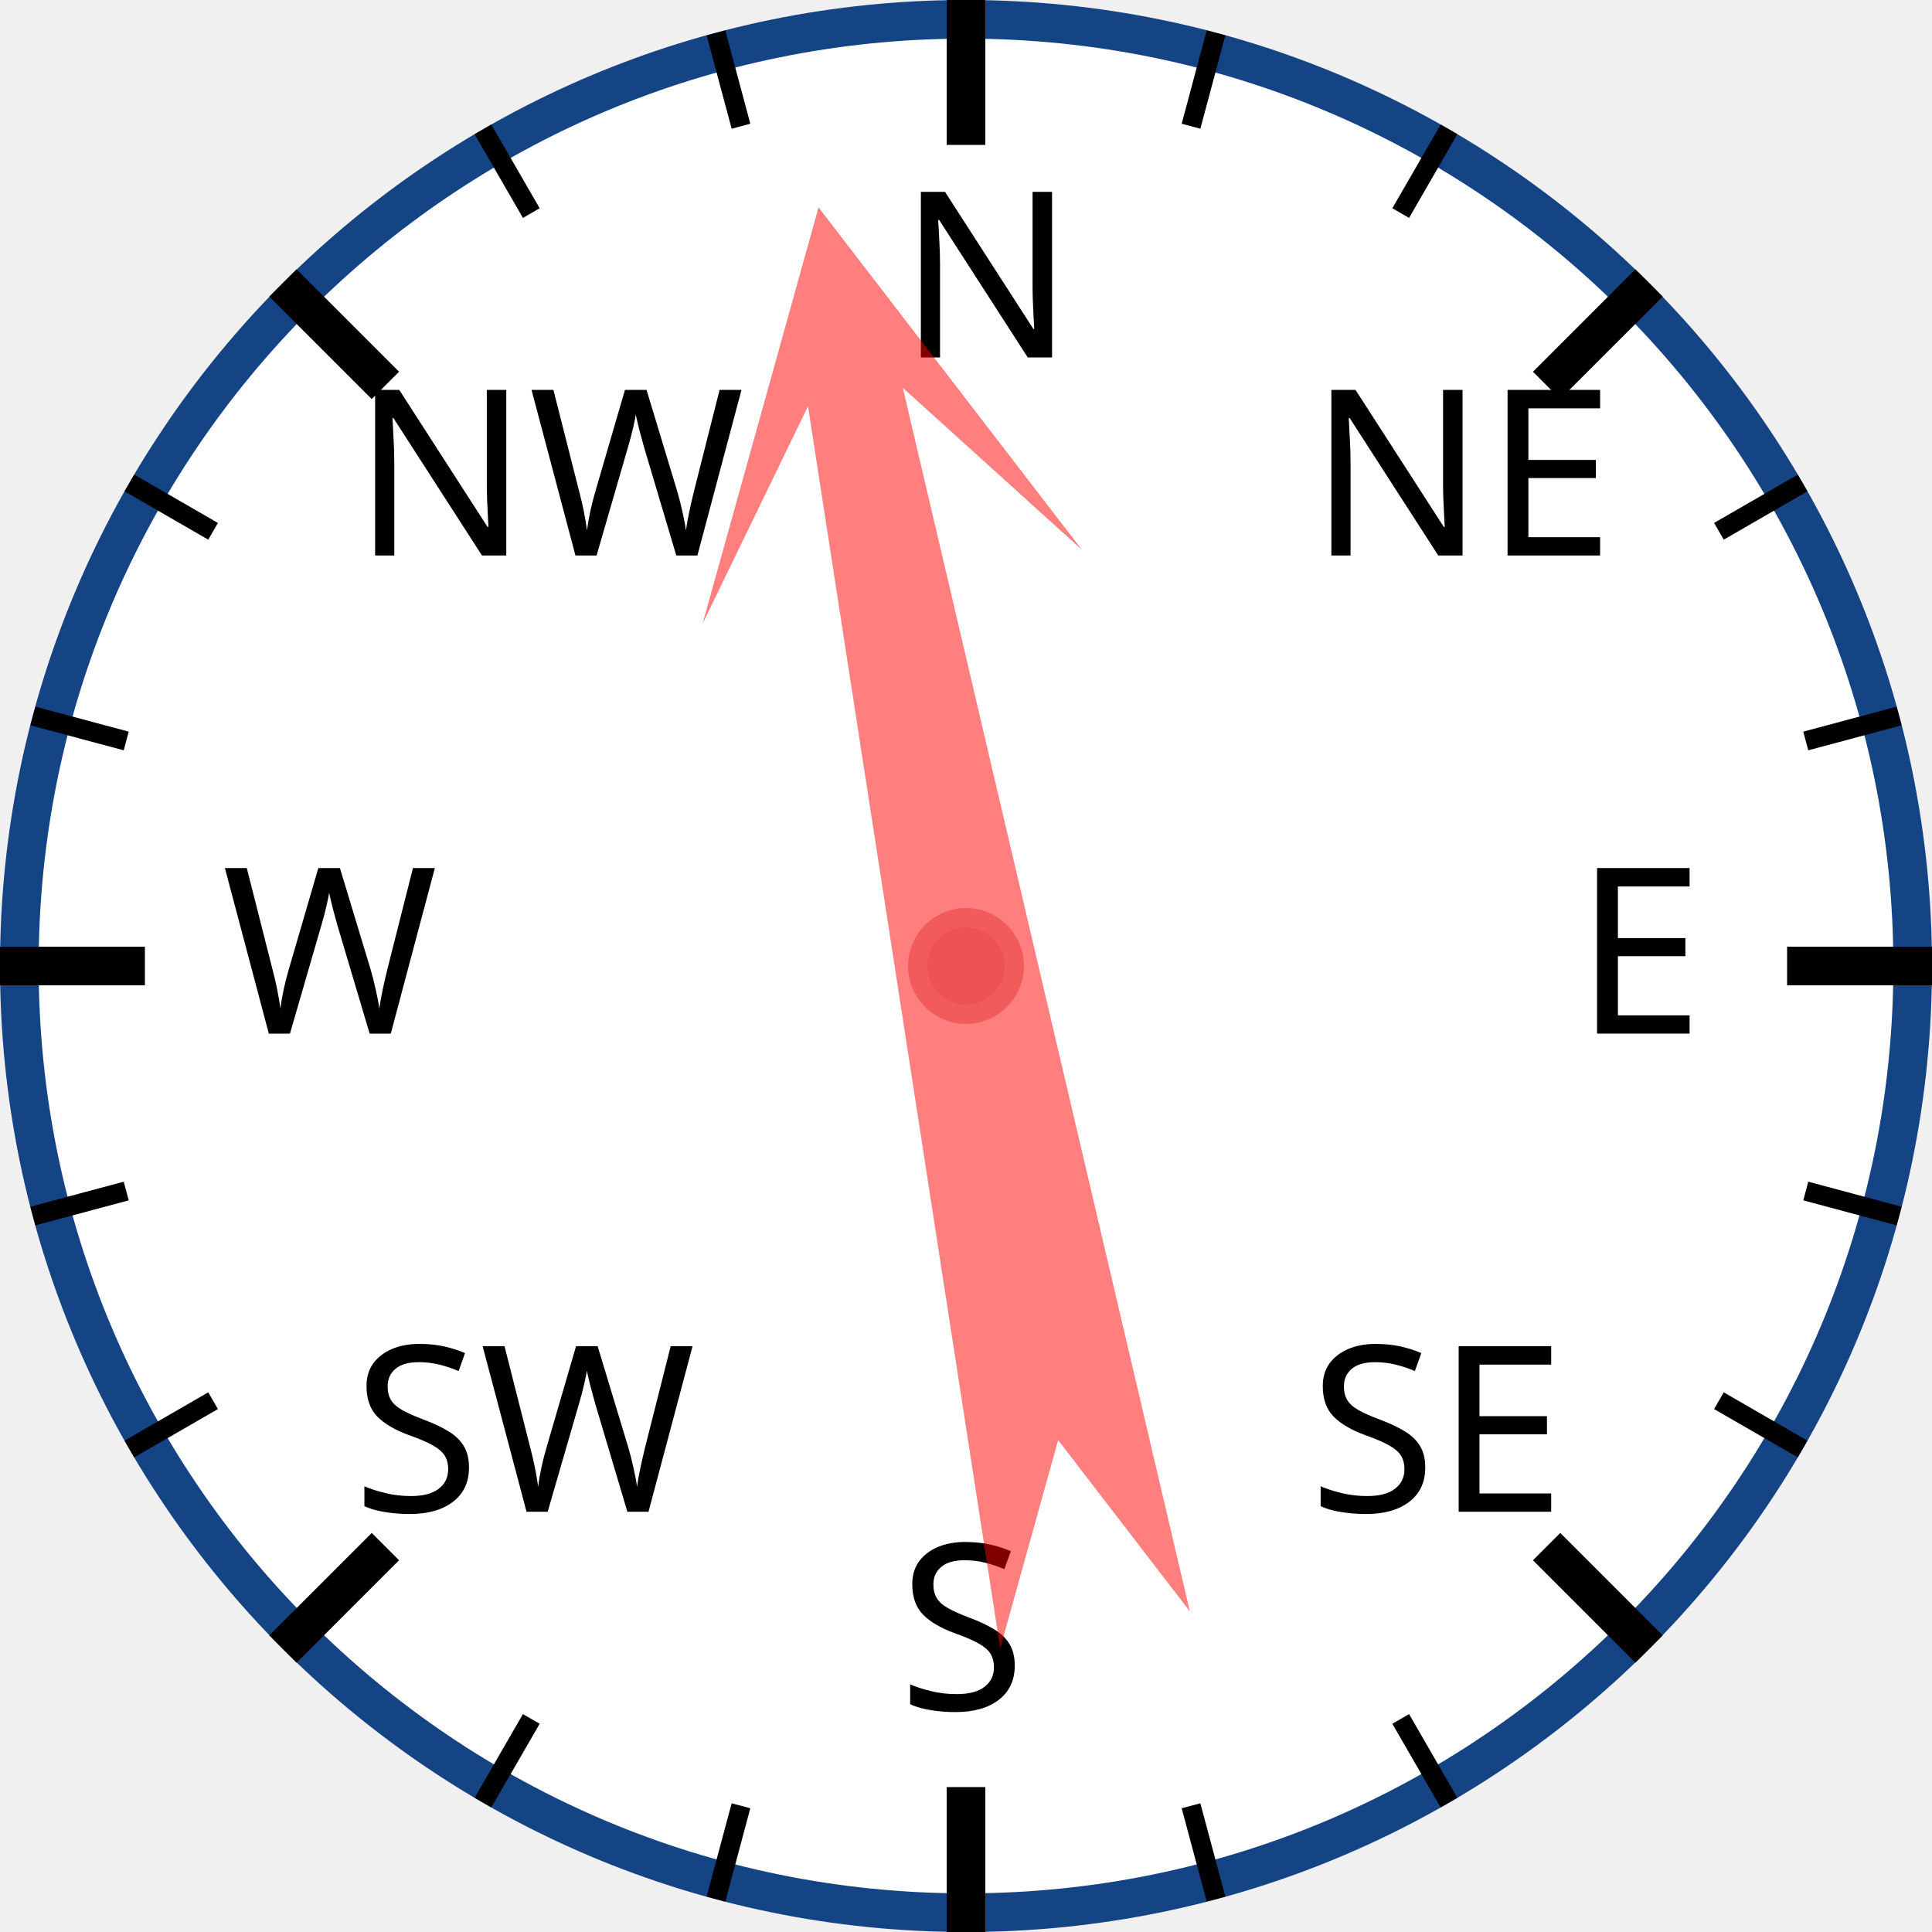
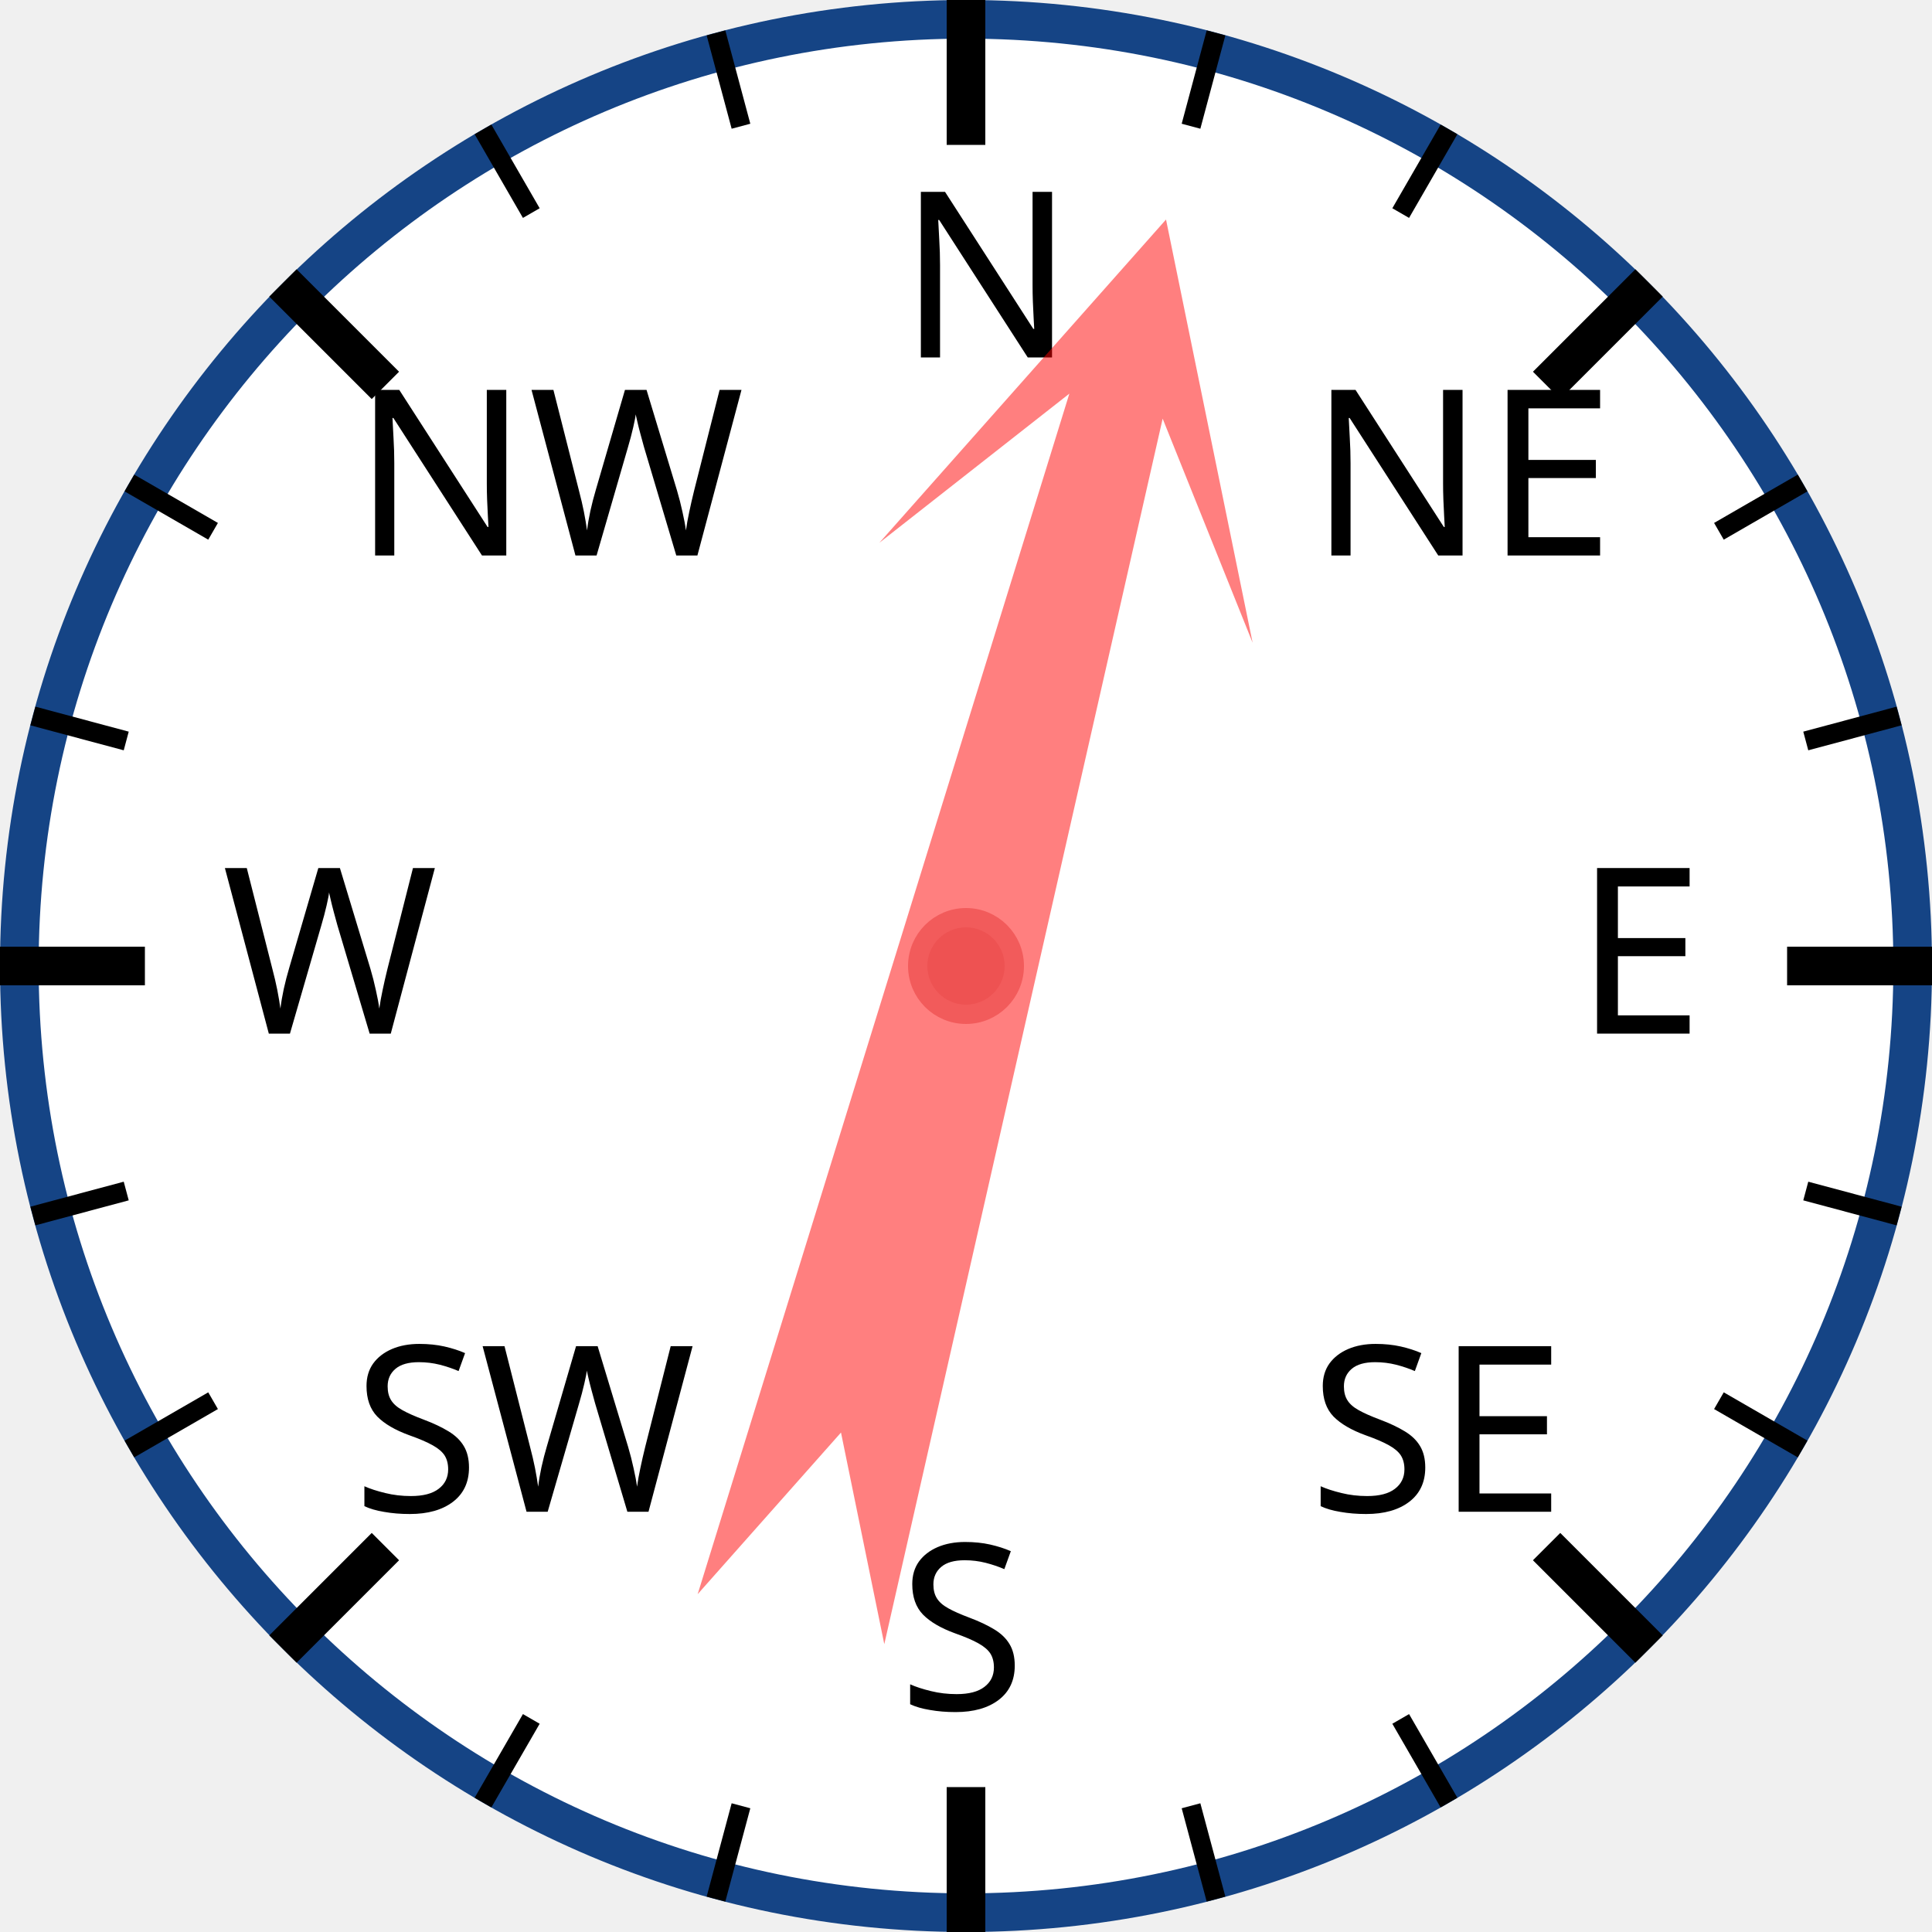
<svg xmlns="http://www.w3.org/2000/svg" width="120px" height="120px" viewBox="0 0 200 200">
  <circle cx="100" cy="100" r="98" style="fill: white; stroke: #154485; stroke-width: 4;" />
  <text x="93.0" y="37.0" style="font-family: sans-serif; font-size: 18pt;">N</text>
  <line x1="100.0" y1="0.0" x2="100.0" y2="15.0" style="stroke: black; stroke-width: 4;" />
  <line x1="74.118" y1="3.407" x2="76.706" y2="13.067" style="stroke: black; stroke-width: 2;" />
  <line x1="50" y1="13.397" x2="55" y2="22.058" style="stroke: black; stroke-width: 2;" />
  <text x="36.503" y="57.503" style="font-family: sans-serif; font-size: 18pt;">NW</text>
  <line x1="29.289" y1="29.289" x2="39.896" y2="39.896" style="stroke: black; stroke-width: 4;" />
  <line x1="13.397" y1="50" x2="22.058" y2="55" style="stroke: black; stroke-width: 2;" />
  <line x1="3.407" y1="74.118" x2="13.067" y2="76.706" style="stroke: black; stroke-width: 2;" />
  <text x="23.0" y="107.0" style="font-family: sans-serif; font-size: 18pt;">W</text>
  <line x1="0.0" y1="100.0" x2="15.0" y2="100.0" style="stroke: black; stroke-width: 4;" />
  <line x1="3.407" y1="125.882" x2="13.067" y2="123.294" style="stroke: black; stroke-width: 2;" />
  <line x1="13.397" y1="150" x2="22.058" y2="145" style="stroke: black; stroke-width: 2;" />
  <text x="36.503" y="156.497" style="font-family: sans-serif; font-size: 18pt;">SW</text>
  <line x1="29.289" y1="170.711" x2="39.896" y2="160.104" style="stroke: black; stroke-width: 4;" />
  <line x1="50" y1="186.603" x2="55" y2="177.942" style="stroke: black; stroke-width: 2;" />
  <line x1="74.118" y1="196.593" x2="76.706" y2="186.933" style="stroke: black; stroke-width: 2;" />
  <text x="93" y="177.0" style="font-family: sans-serif; font-size: 18pt;">S</text>
  <line x1="100" y1="200.0" x2="100" y2="185.0" style="stroke: black; stroke-width: 4;" />
  <line x1="125.882" y1="196.593" x2="123.294" y2="186.933" style="stroke: black; stroke-width: 2;" />
  <line x1="150.0" y1="186.603" x2="145.0" y2="177.942" style="stroke: black; stroke-width: 2;" />
  <text x="135.497" y="156.497" style="font-family: sans-serif; font-size: 18pt;">SE</text>
  <line x1="170.711" y1="170.711" x2="160.104" y2="160.104" style="stroke: black; stroke-width: 4;" />
  <line x1="186.603" y1="150" x2="177.942" y2="145" style="stroke: black; stroke-width: 2;" />
  <line x1="196.593" y1="125.882" x2="186.933" y2="123.294" style="stroke: black; stroke-width: 2;" />
  <text x="163.0" y="107" style="font-family: sans-serif; font-size: 18pt;">E</text>
  <line x1="200.0" y1="100" x2="185.0" y2="100" style="stroke: black; stroke-width: 4;" />
  <line x1="196.593" y1="74.118" x2="186.933" y2="76.706" style="stroke: black; stroke-width: 2;" />
  <line x1="186.603" y1="50" x2="177.942" y2="55" style="stroke: black; stroke-width: 2;" />
  <text x="135.497" y="57.503" style="font-family: sans-serif; font-size: 18pt;">NE</text>
  <line x1="170.711" y1="29.289" x2="160.104" y2="39.896" style="stroke: black; stroke-width: 4;" />
  <line x1="150" y1="13.397" x2="145" y2="22.058" style="stroke: black; stroke-width: 2;" />
  <line x1="125.882" y1="3.407" x2="123.294" y2="13.067" style="stroke: black; stroke-width: 2;" />
-   <polygon points="100 20 120 60 105 40 110 170 100 150 90 170 95 40 80 60" style="fill: red; fill-opacity: 0.5;" transform="rotate(349,100,100)" />
+   <polygon points="100 20 120 60 105 40 110 170 100 150 90 170 95 40 80 60" style="fill: red; fill-opacity: 0.5;" transform="rotate(15,100,100)" />
  <circle cx="100" cy="100" r="5" style="fill: #EE5252; stroke: #F25B5B; stroke-width: 2;" />
</svg>
